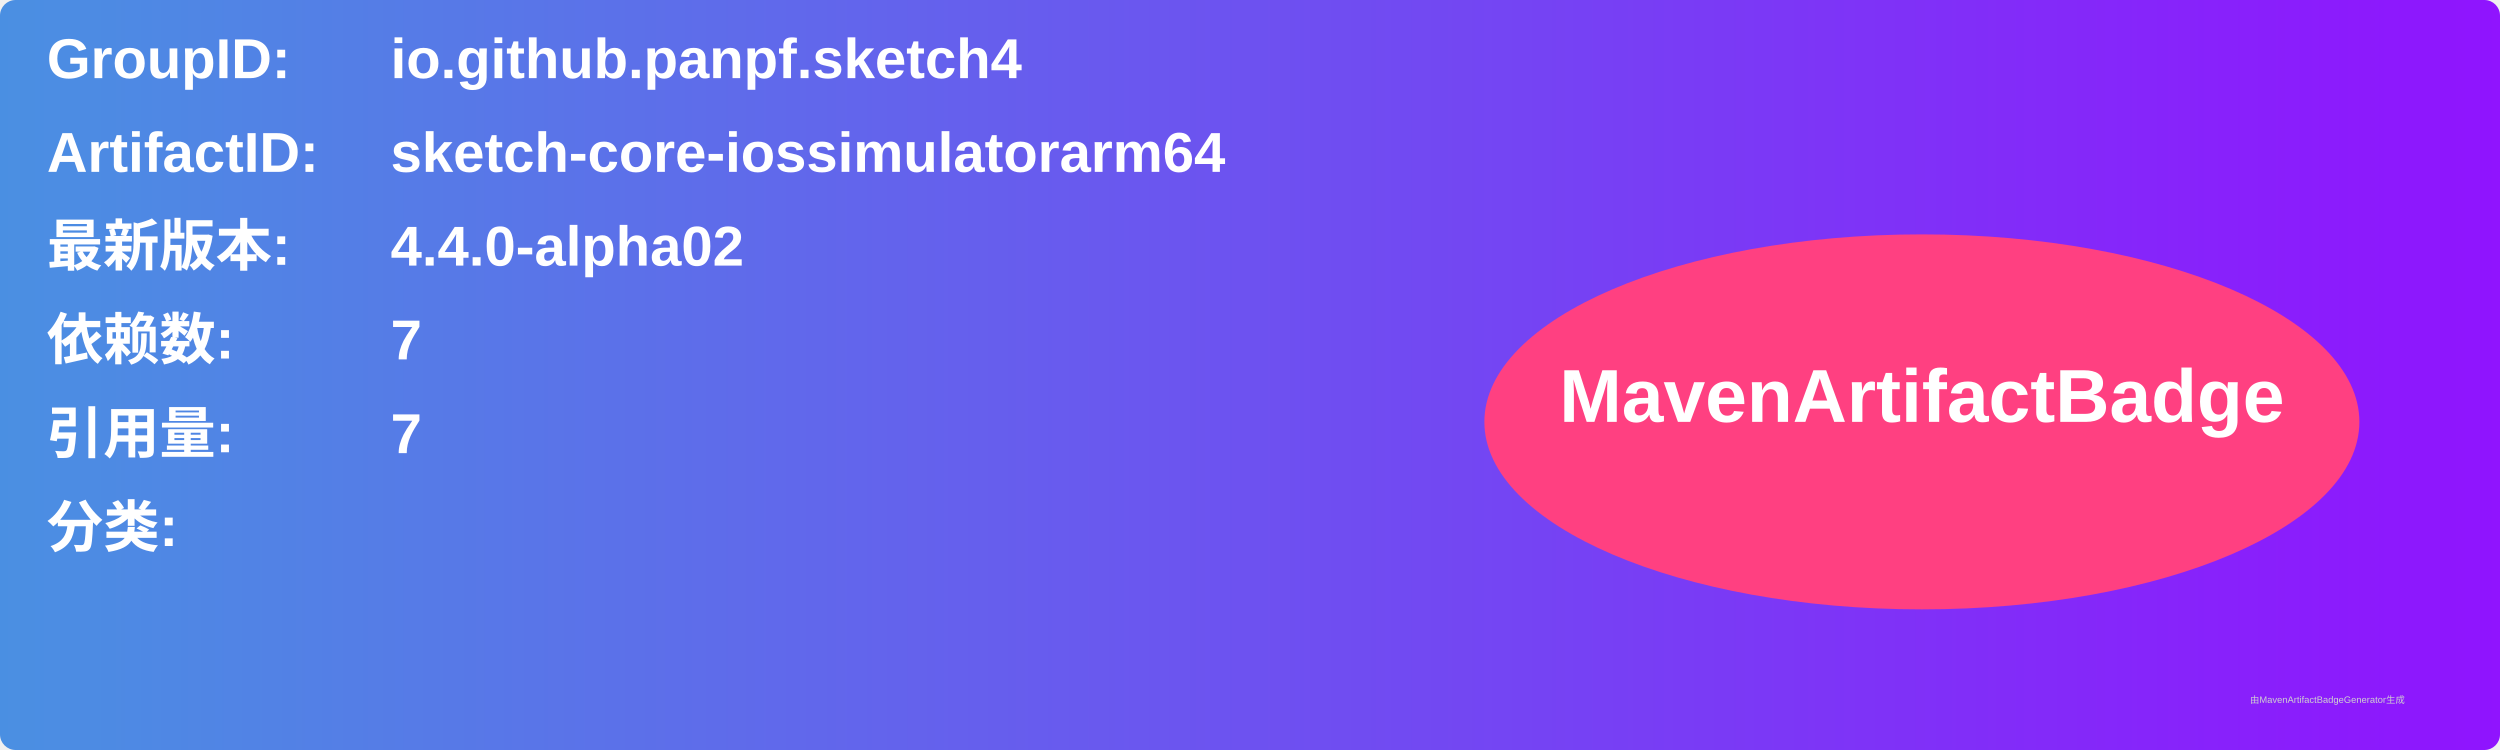
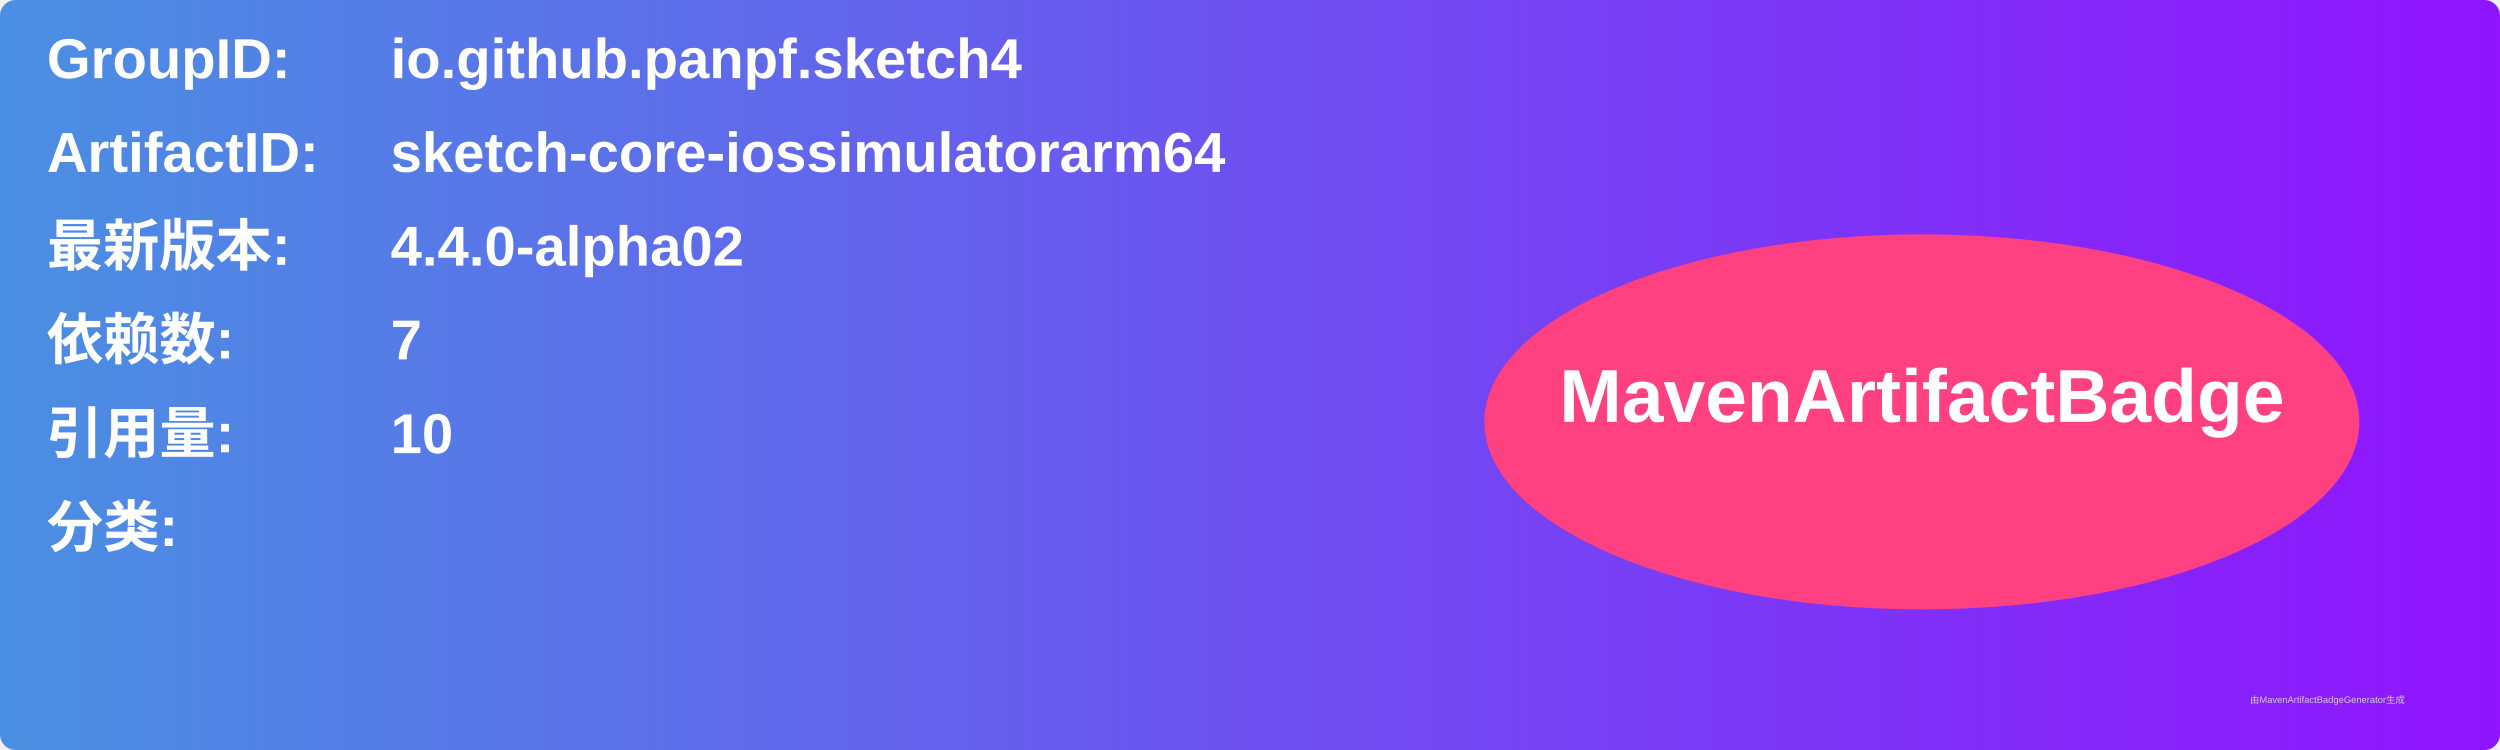
<svg xmlns="http://www.w3.org/2000/svg" width="800" height="240" viewBox="0 0 800 240">
  <linearGradient id="grad" x1="0%" y1="0%" x2="100%" y2="0%">
    <stop offset="0%" stop-color="#4a90e2" />
    <stop offset="100%" stop-color="#9013fe" />
  </linearGradient>
  <rect width="100%" height="100%" rx="5" ry="5" fill="url(#grad)" />
  <g transform="translate(15, 15)">
    <text x="0" y="10" font-family="Arial" font-size="18" fill="white" font-weight="bold" width="260">GroupID:</text>
    <text x="110" y="10" font-family="Arial" font-size="18" fill="white" font-weight="bold" width="460">io.github.panpf.sketch4</text>
    <text x="0" y="40" font-family="Arial" font-size="18" fill="white" font-weight="bold" width="260">ArtifactID:</text>
    <text x="110" y="40" font-family="Arial" font-size="18" fill="white" font-weight="bold" width="460">sketch-core-iossimulatorarm64</text>
    <text x="0" y="70" font-family="Arial" font-size="18" fill="white" font-weight="bold">最新版本:</text>
    <text x="110" y="70" font-family="Arial" font-size="18" fill="white" font-weight="bold">
      <tspan font-weight="bold">4.4.0-alpha02</tspan>
    </text>
    <text x="0" y="100" font-family="Arial" font-size="18" fill="white" font-weight="bold">依赖数: </text>
    <text x="110" y="100" font-family="Arial" font-size="18" fill="white">
      <tspan font-weight="bold">7</tspan>
    </text>
    <text x="0" y="130" font-family="Arial" font-size="18" fill="white" font-weight="bold">引用量: </text>
    <text x="110" y="130" font-family="Arial" font-size="18" fill="white">
-       <tspan font-weight="bold">7</tspan>
+       <tspan font-weight="bold">10</tspan>
    </text>
    <text x="0" y="160" font-family="Arial" font-size="18" fill="white" font-weight="bold">分类:</text>
    <text x="10" y="190" font-family="Arial" font-size="10" fill="white">
      <tspan font-weight="bold" />
    </text>
    <ellipse cx="600" cy="120" rx="140" ry="60" fill="#ff4081" />
    <text x="600" y="120" text-anchor="middle" font-family="Arial" font-size="24" fill="white" font-weight="bold">MavenArtifactBadge</text>
  </g>
  <text x="720" y="225" font-family="Arial" font-size="3" fill="#d0d0d0">由MavenArtifactBadgeGenerator生成</text>
</svg>
